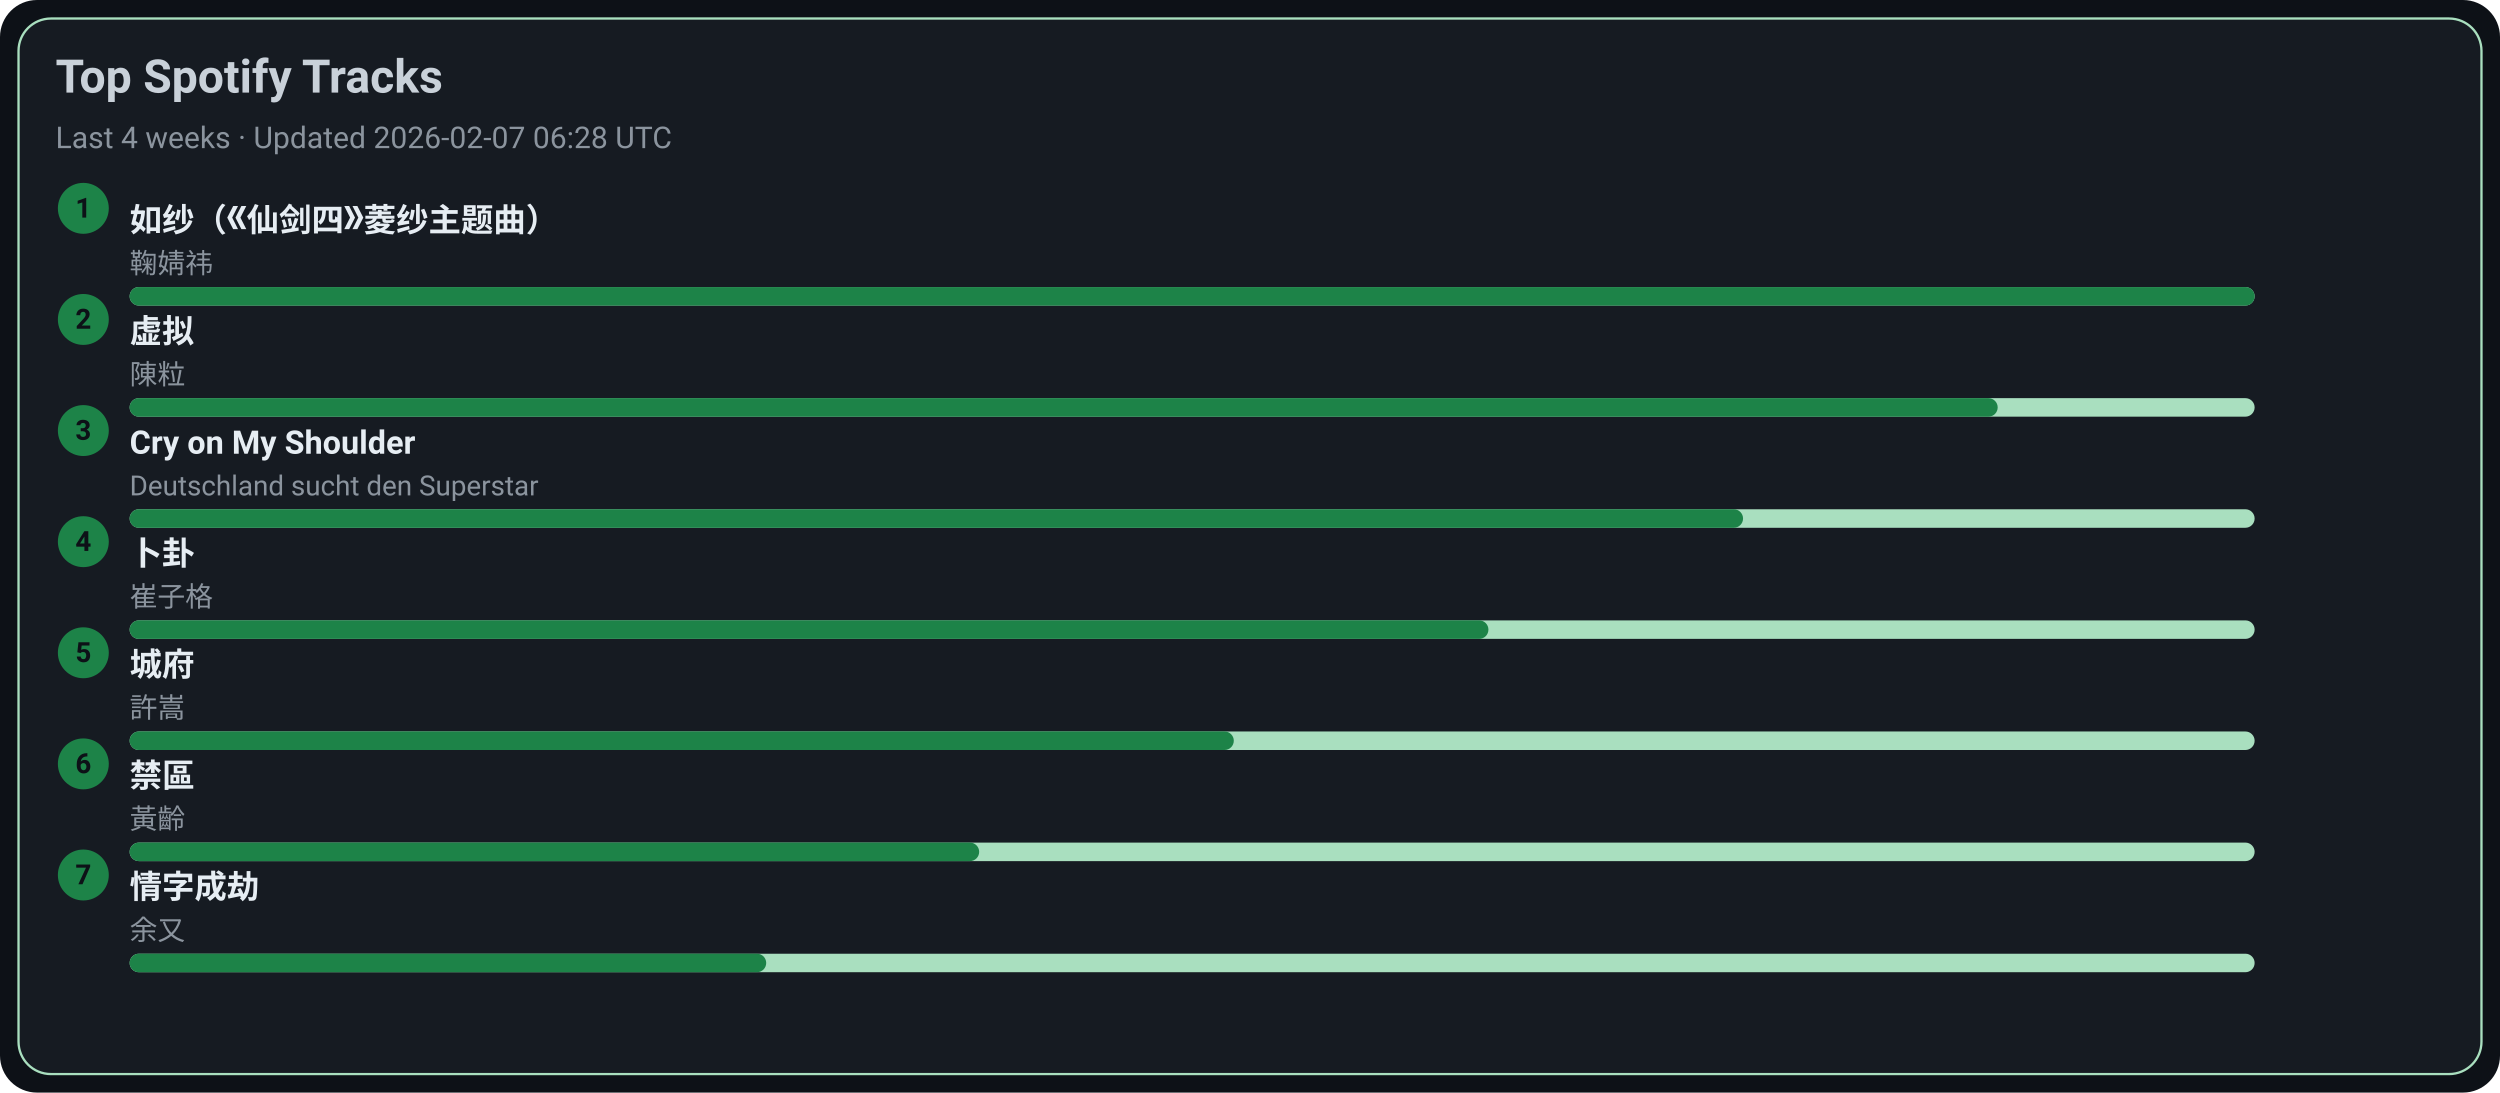
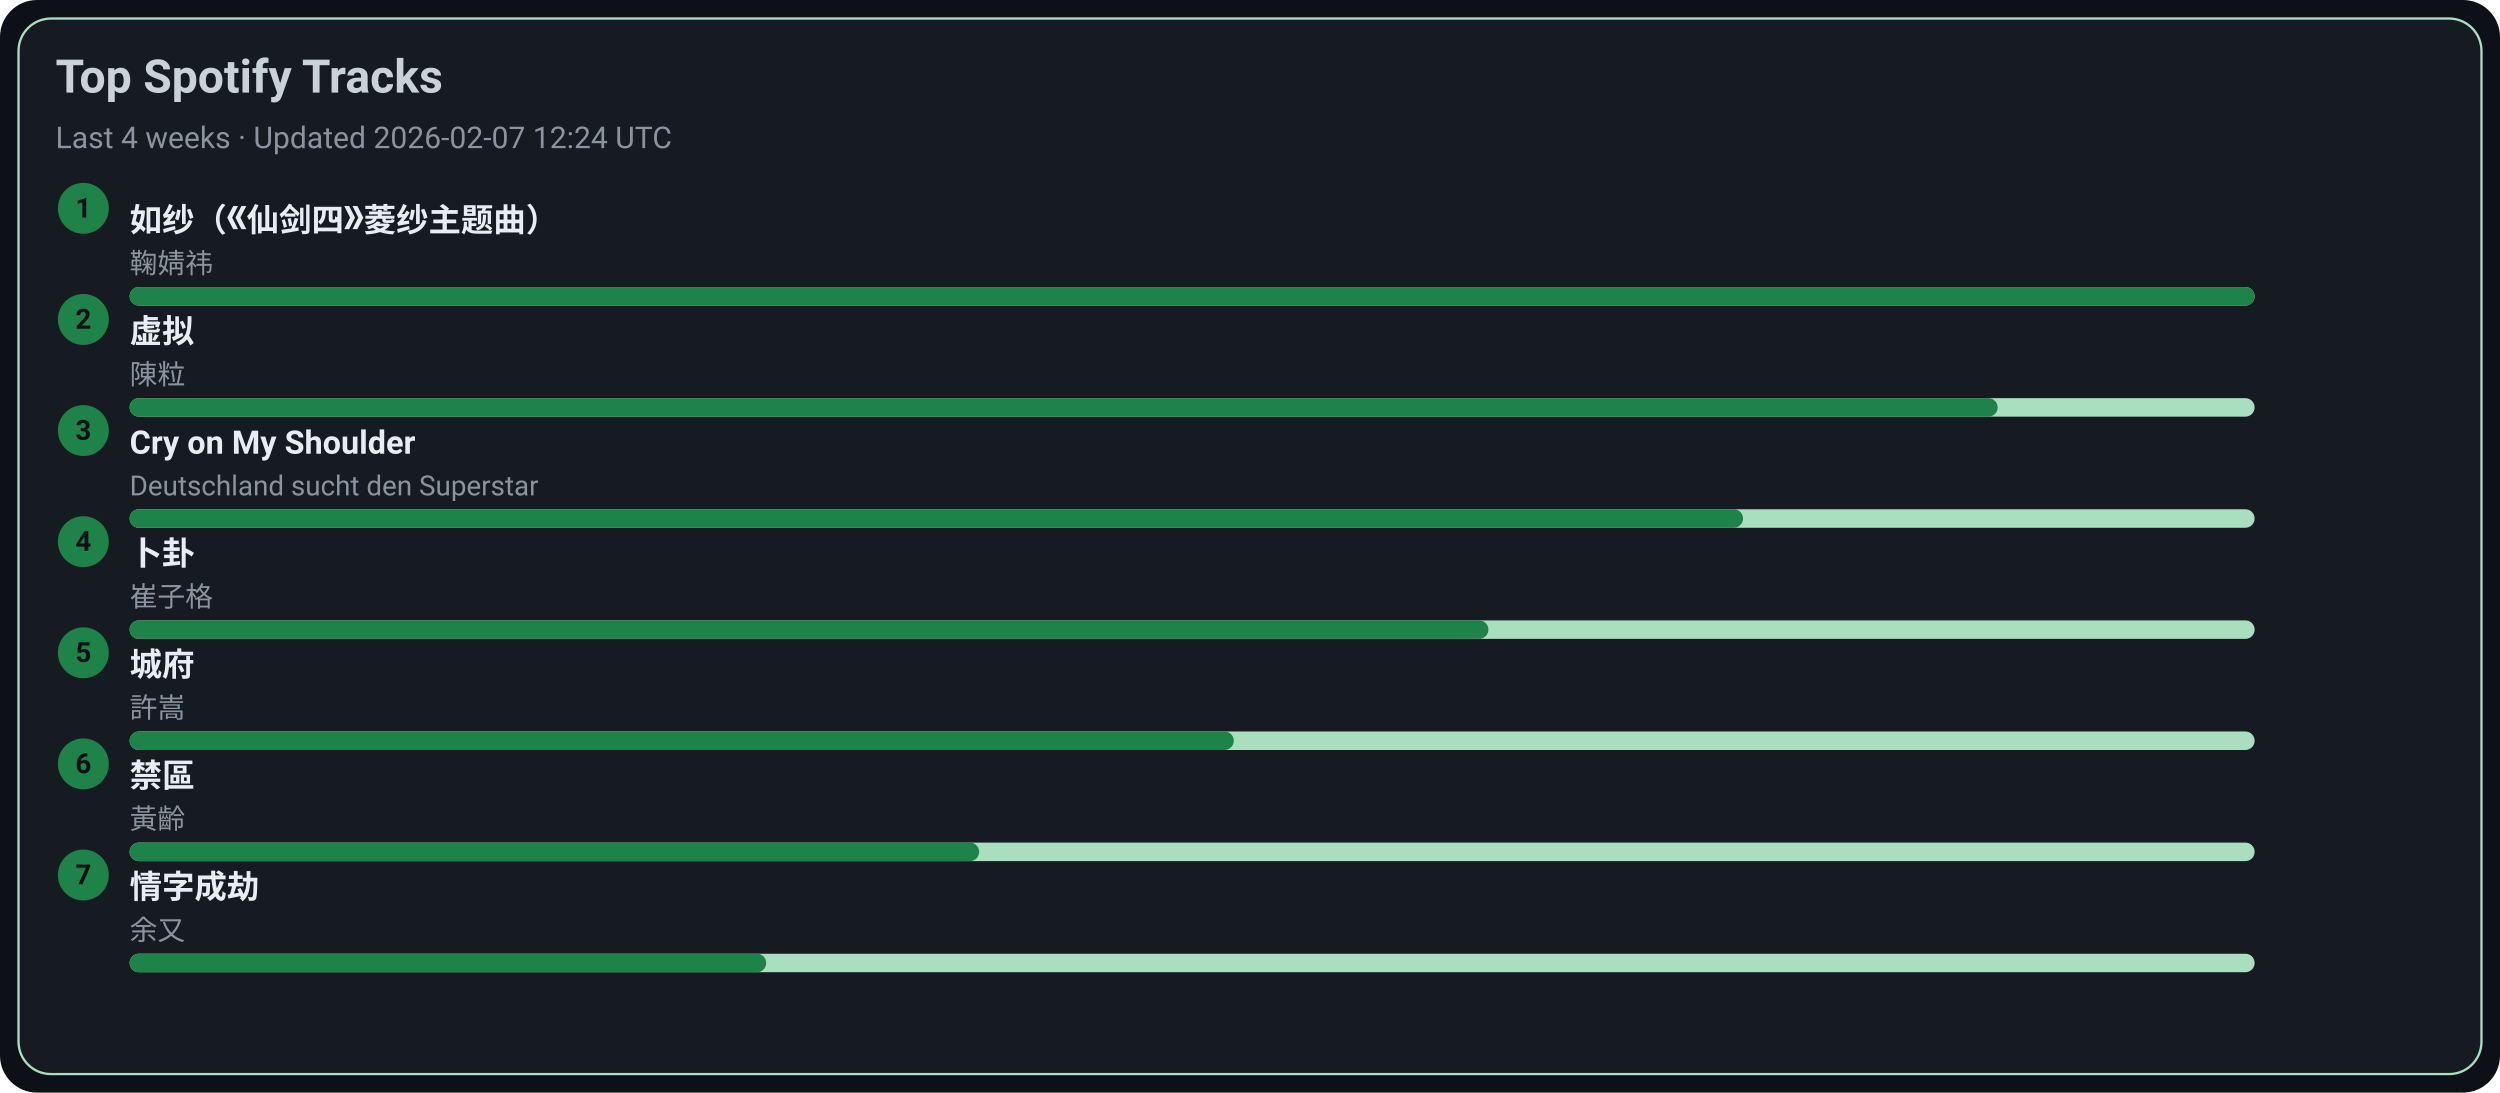
<svg xmlns="http://www.w3.org/2000/svg" width="1080" height="472" viewBox="0 0 1080 472">
  <style>text{font-family:-apple-system,BlinkMacSystemFont,Segoe UI,Roboto,Ubuntu,Helvetica Neue,Arial,Noto Sans,sans-serif}</style>
  <rect width="1080" height="472" rx="16" fill="#0d1117" />
  <rect x="8" y="8" width="1064" height="456" rx="14" fill="#161b22" stroke="#A9DFBF" />
  <text x="24" y="40" font-size="20" fill="#c9d1d9" font-weight="600">Top Spotify Tracks</text>
-   <text x="24" y="64" font-size="13" fill="#8b949e">Last 4 weeks · Updated 2026-02-07 06:28 UTC</text>
+   <text x="24" y="64" font-size="13" fill="#8b949e">Last 4 weeks · Updated 2026-02-07 12:24 UTC</text>
  <circle cx="36" cy="90" r="11" fill="#1D8348" />
  <text x="36" y="94" text-anchor="middle" font-size="12" fill="#0d1117" font-weight="700">1</text>
  <a href="https://open.spotify.com/track/69FUNgvEVkNbHq43lgvdme" target="_blank" rel="noopener noreferrer">
    <text x="56" y="100" font-size="14" fill="#e6edf3" font-weight="600">如纱（《仙剑四》菱纱主题曲）</text>
  </a>
  <text x="56" y="118" font-size="12" fill="#8b949e">鞠婧祎</text>
  <rect x="56" y="124" width="918" height="8" rx="4" fill="#A9DFBF" />
  <rect x="56" y="124" width="918" height="8" rx="4" fill="#1D8348" />
  <circle cx="36" cy="138" r="11" fill="#1D8348" />
  <text x="36" y="142" text-anchor="middle" font-size="12" fill="#0d1117" font-weight="700">2</text>
  <a href="https://open.spotify.com/track/5l9sg05BhpfsdLfRvjGsAf" target="_blank" rel="noopener noreferrer">
    <text x="56" y="148" font-size="14" fill="#e6edf3" font-weight="600">虚拟</text>
  </a>
  <text x="56" y="166" font-size="12" fill="#8b949e">陳粒</text>
  <rect x="56" y="172" width="918" height="8" rx="4" fill="#A9DFBF" />
  <rect x="56" y="172" width="807" height="8" rx="4" fill="#1D8348" />
  <circle cx="36" cy="186" r="11" fill="#1D8348" />
  <text x="36" y="190" text-anchor="middle" font-size="12" fill="#0d1117" font-weight="700">3</text>
  <a href="https://open.spotify.com/track/6usmG2MoD0C0Lc2pNgCVWV" target="_blank" rel="noopener noreferrer">
    <text x="56" y="196" font-size="14" fill="#e6edf3" font-weight="600">Cry on My Shoulder</text>
  </a>
  <text x="56" y="214" font-size="12" fill="#8b949e">Deutschland sucht den Superstar</text>
  <rect x="56" y="220" width="918" height="8" rx="4" fill="#A9DFBF" />
  <rect x="56" y="220" width="697" height="8" rx="4" fill="#1D8348" />
  <circle cx="36" cy="234" r="11" fill="#1D8348" />
  <text x="36" y="238" text-anchor="middle" font-size="12" fill="#0d1117" font-weight="700">4</text>
  <a href="https://open.spotify.com/track/4ToeYifpQaikbYa7krOD6s" target="_blank" rel="noopener noreferrer">
    <text x="56" y="244" font-size="14" fill="#e6edf3" font-weight="600">卜卦</text>
  </a>
  <text x="56" y="262" font-size="12" fill="#8b949e">崔子格</text>
  <rect x="56" y="268" width="918" height="8" rx="4" fill="#A9DFBF" />
  <rect x="56" y="268" width="587" height="8" rx="4" fill="#1D8348" />
  <circle cx="36" cy="282" r="11" fill="#1D8348" />
  <text x="36" y="286" text-anchor="middle" font-size="12" fill="#0d1117" font-weight="700">5</text>
  <a href="https://open.spotify.com/track/4AmlSf7hye0QVpnHCcEoEw" target="_blank" rel="noopener noreferrer">
    <text x="56" y="292" font-size="14" fill="#e6edf3" font-weight="600">城府</text>
  </a>
  <text x="56" y="310" font-size="12" fill="#8b949e">許嵩</text>
  <rect x="56" y="316" width="918" height="8" rx="4" fill="#A9DFBF" />
  <rect x="56" y="316" width="477" height="8" rx="4" fill="#1D8348" />
  <circle cx="36" cy="330" r="11" fill="#1D8348" />
  <text x="36" y="334" text-anchor="middle" font-size="12" fill="#0d1117" font-weight="700">6</text>
  <a href="https://open.spotify.com/track/5HAMeMgu9hGL5a8ZwNz6cp" target="_blank" rel="noopener noreferrer">
    <text x="56" y="340" font-size="14" fill="#e6edf3" font-weight="600">禁區</text>
  </a>
  <text x="56" y="358" font-size="12" fill="#8b949e">黃齡</text>
  <rect x="56" y="364" width="918" height="8" rx="4" fill="#A9DFBF" />
  <rect x="56" y="364" width="367" height="8" rx="4" fill="#1D8348" />
  <circle cx="36" cy="378" r="11" fill="#1D8348" />
  <text x="36" y="382" text-anchor="middle" font-size="12" fill="#0d1117" font-weight="700">7</text>
  <a href="https://open.spotify.com/track/6PLof7Z5mvbp9im83J4m3m" target="_blank" rel="noopener noreferrer">
    <text x="56" y="388" font-size="14" fill="#e6edf3" font-weight="600">情字成劫</text>
  </a>
  <text x="56" y="406" font-size="12" fill="#8b949e">余又</text>
  <rect x="56" y="412" width="918" height="8" rx="4" fill="#A9DFBF" />
  <rect x="56" y="412" width="275" height="8" rx="4" fill="#1D8348" />
</svg>
